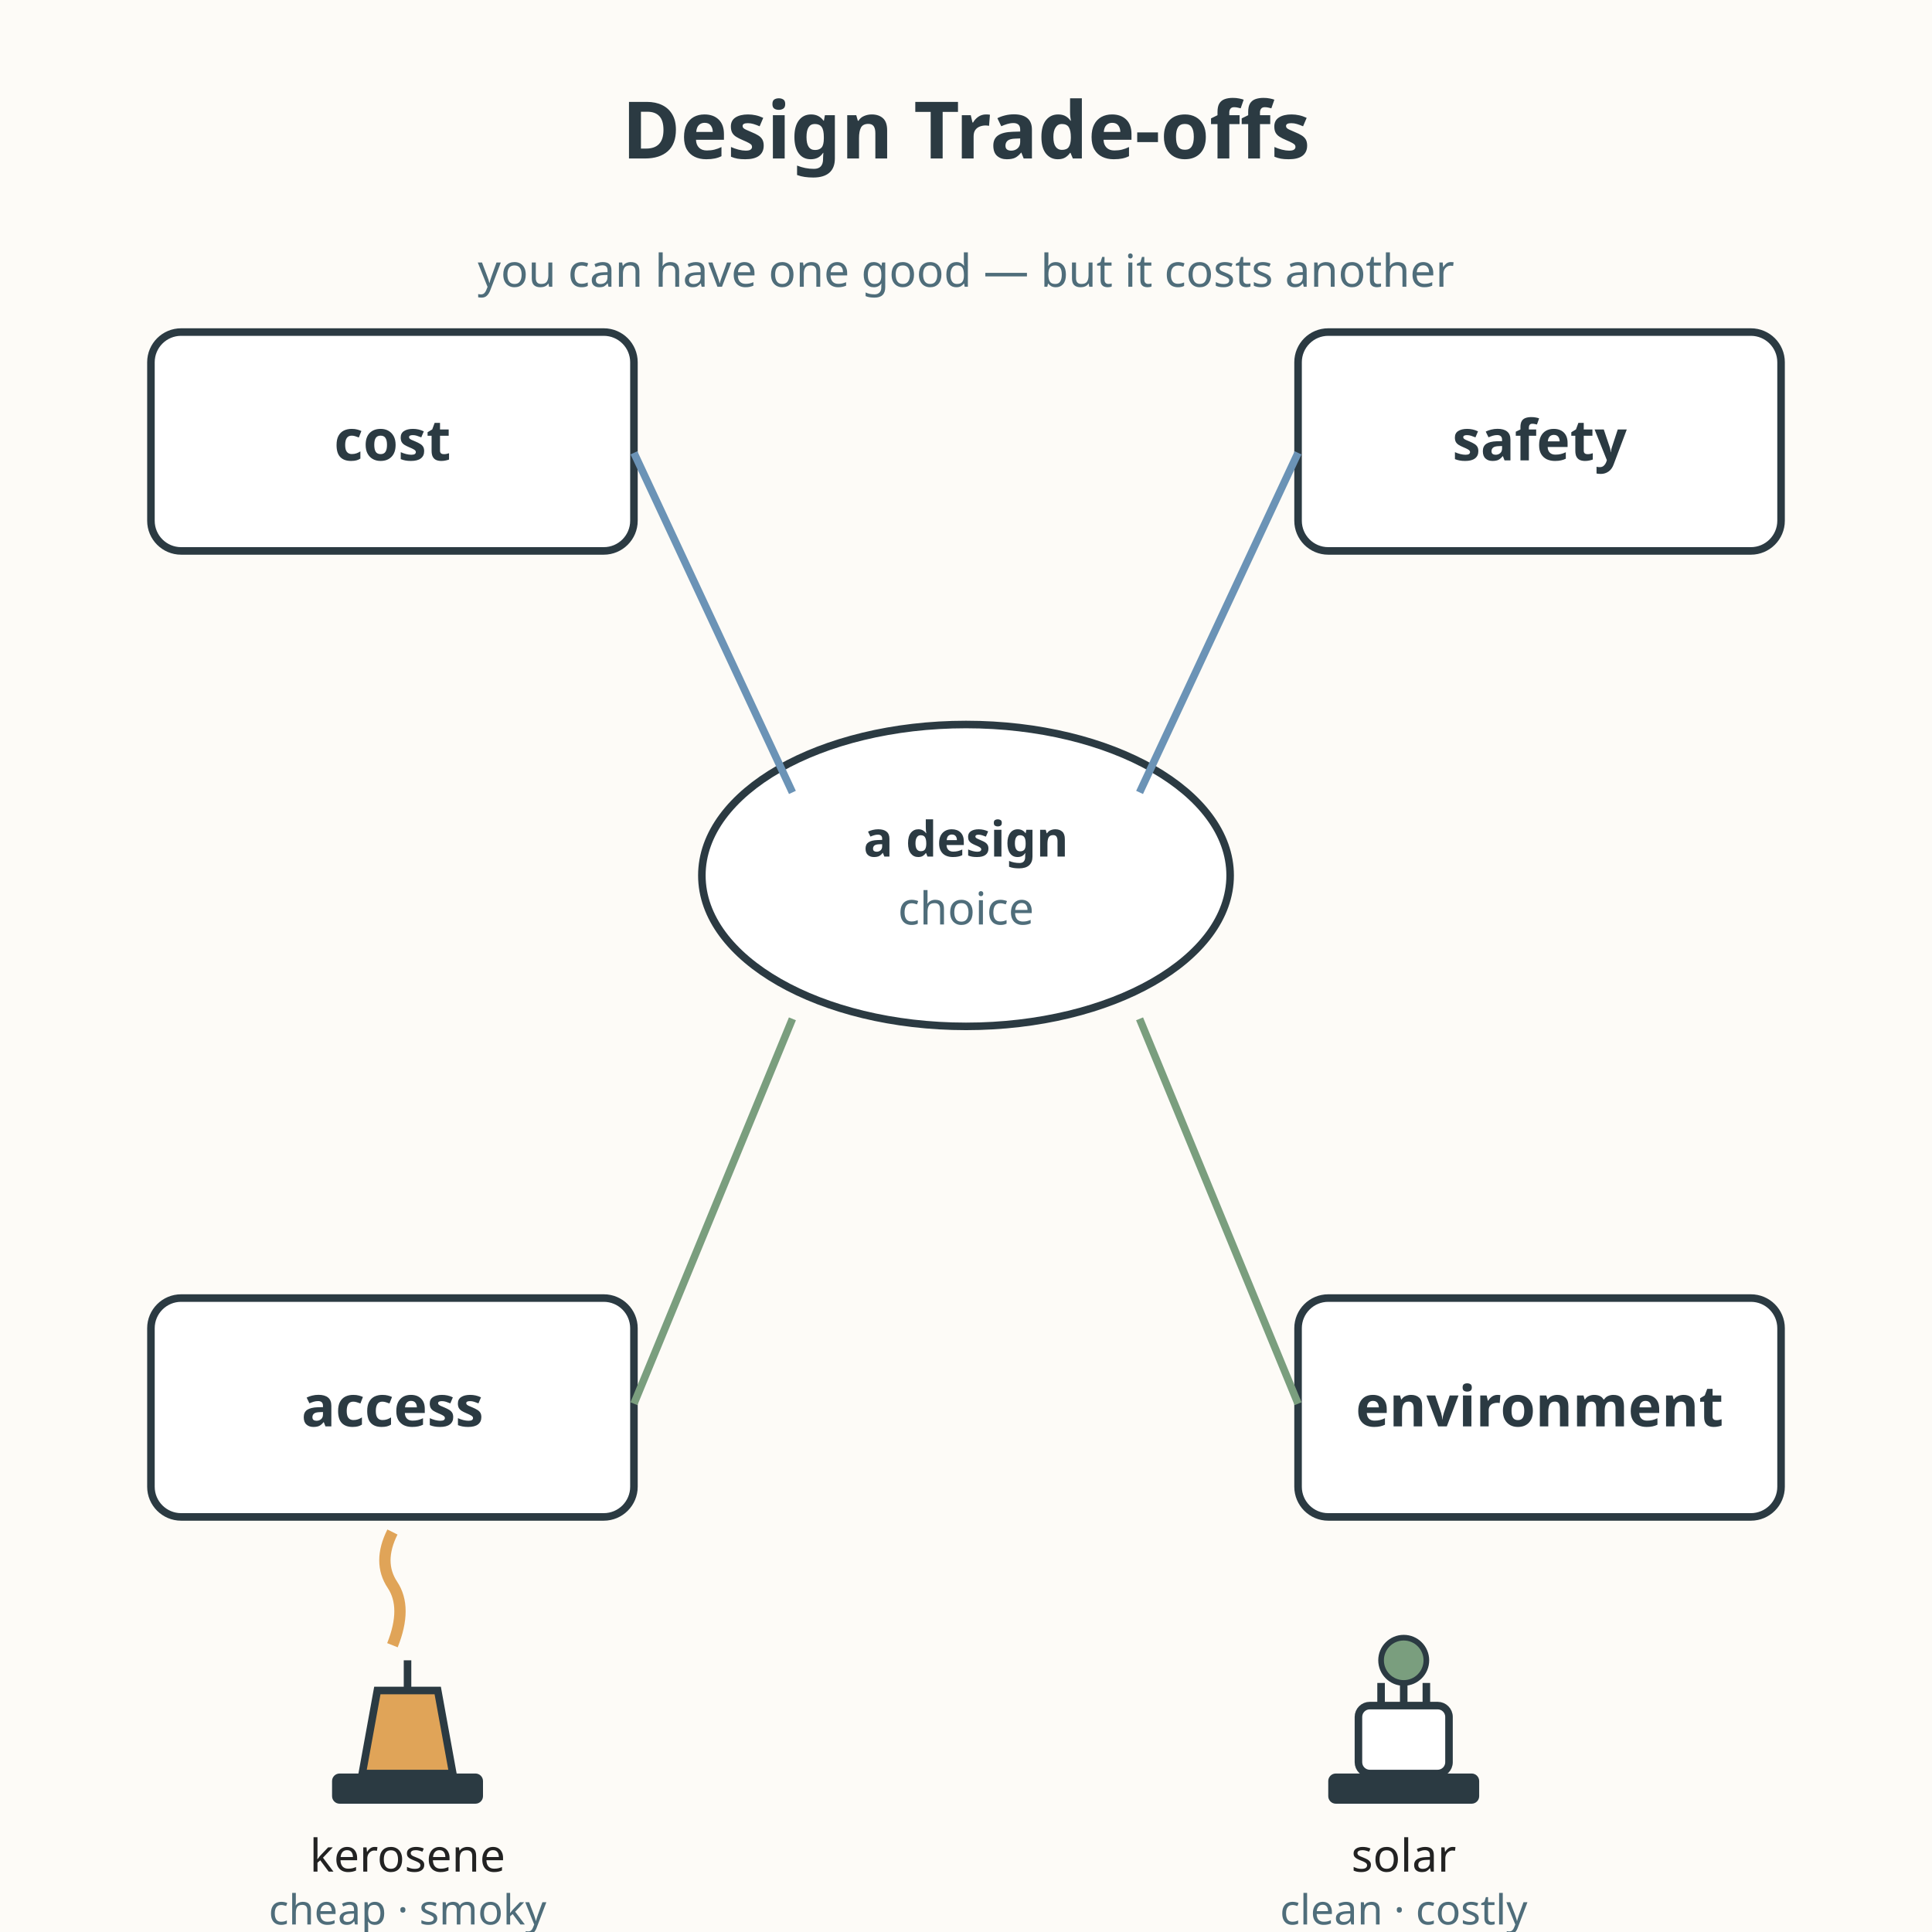
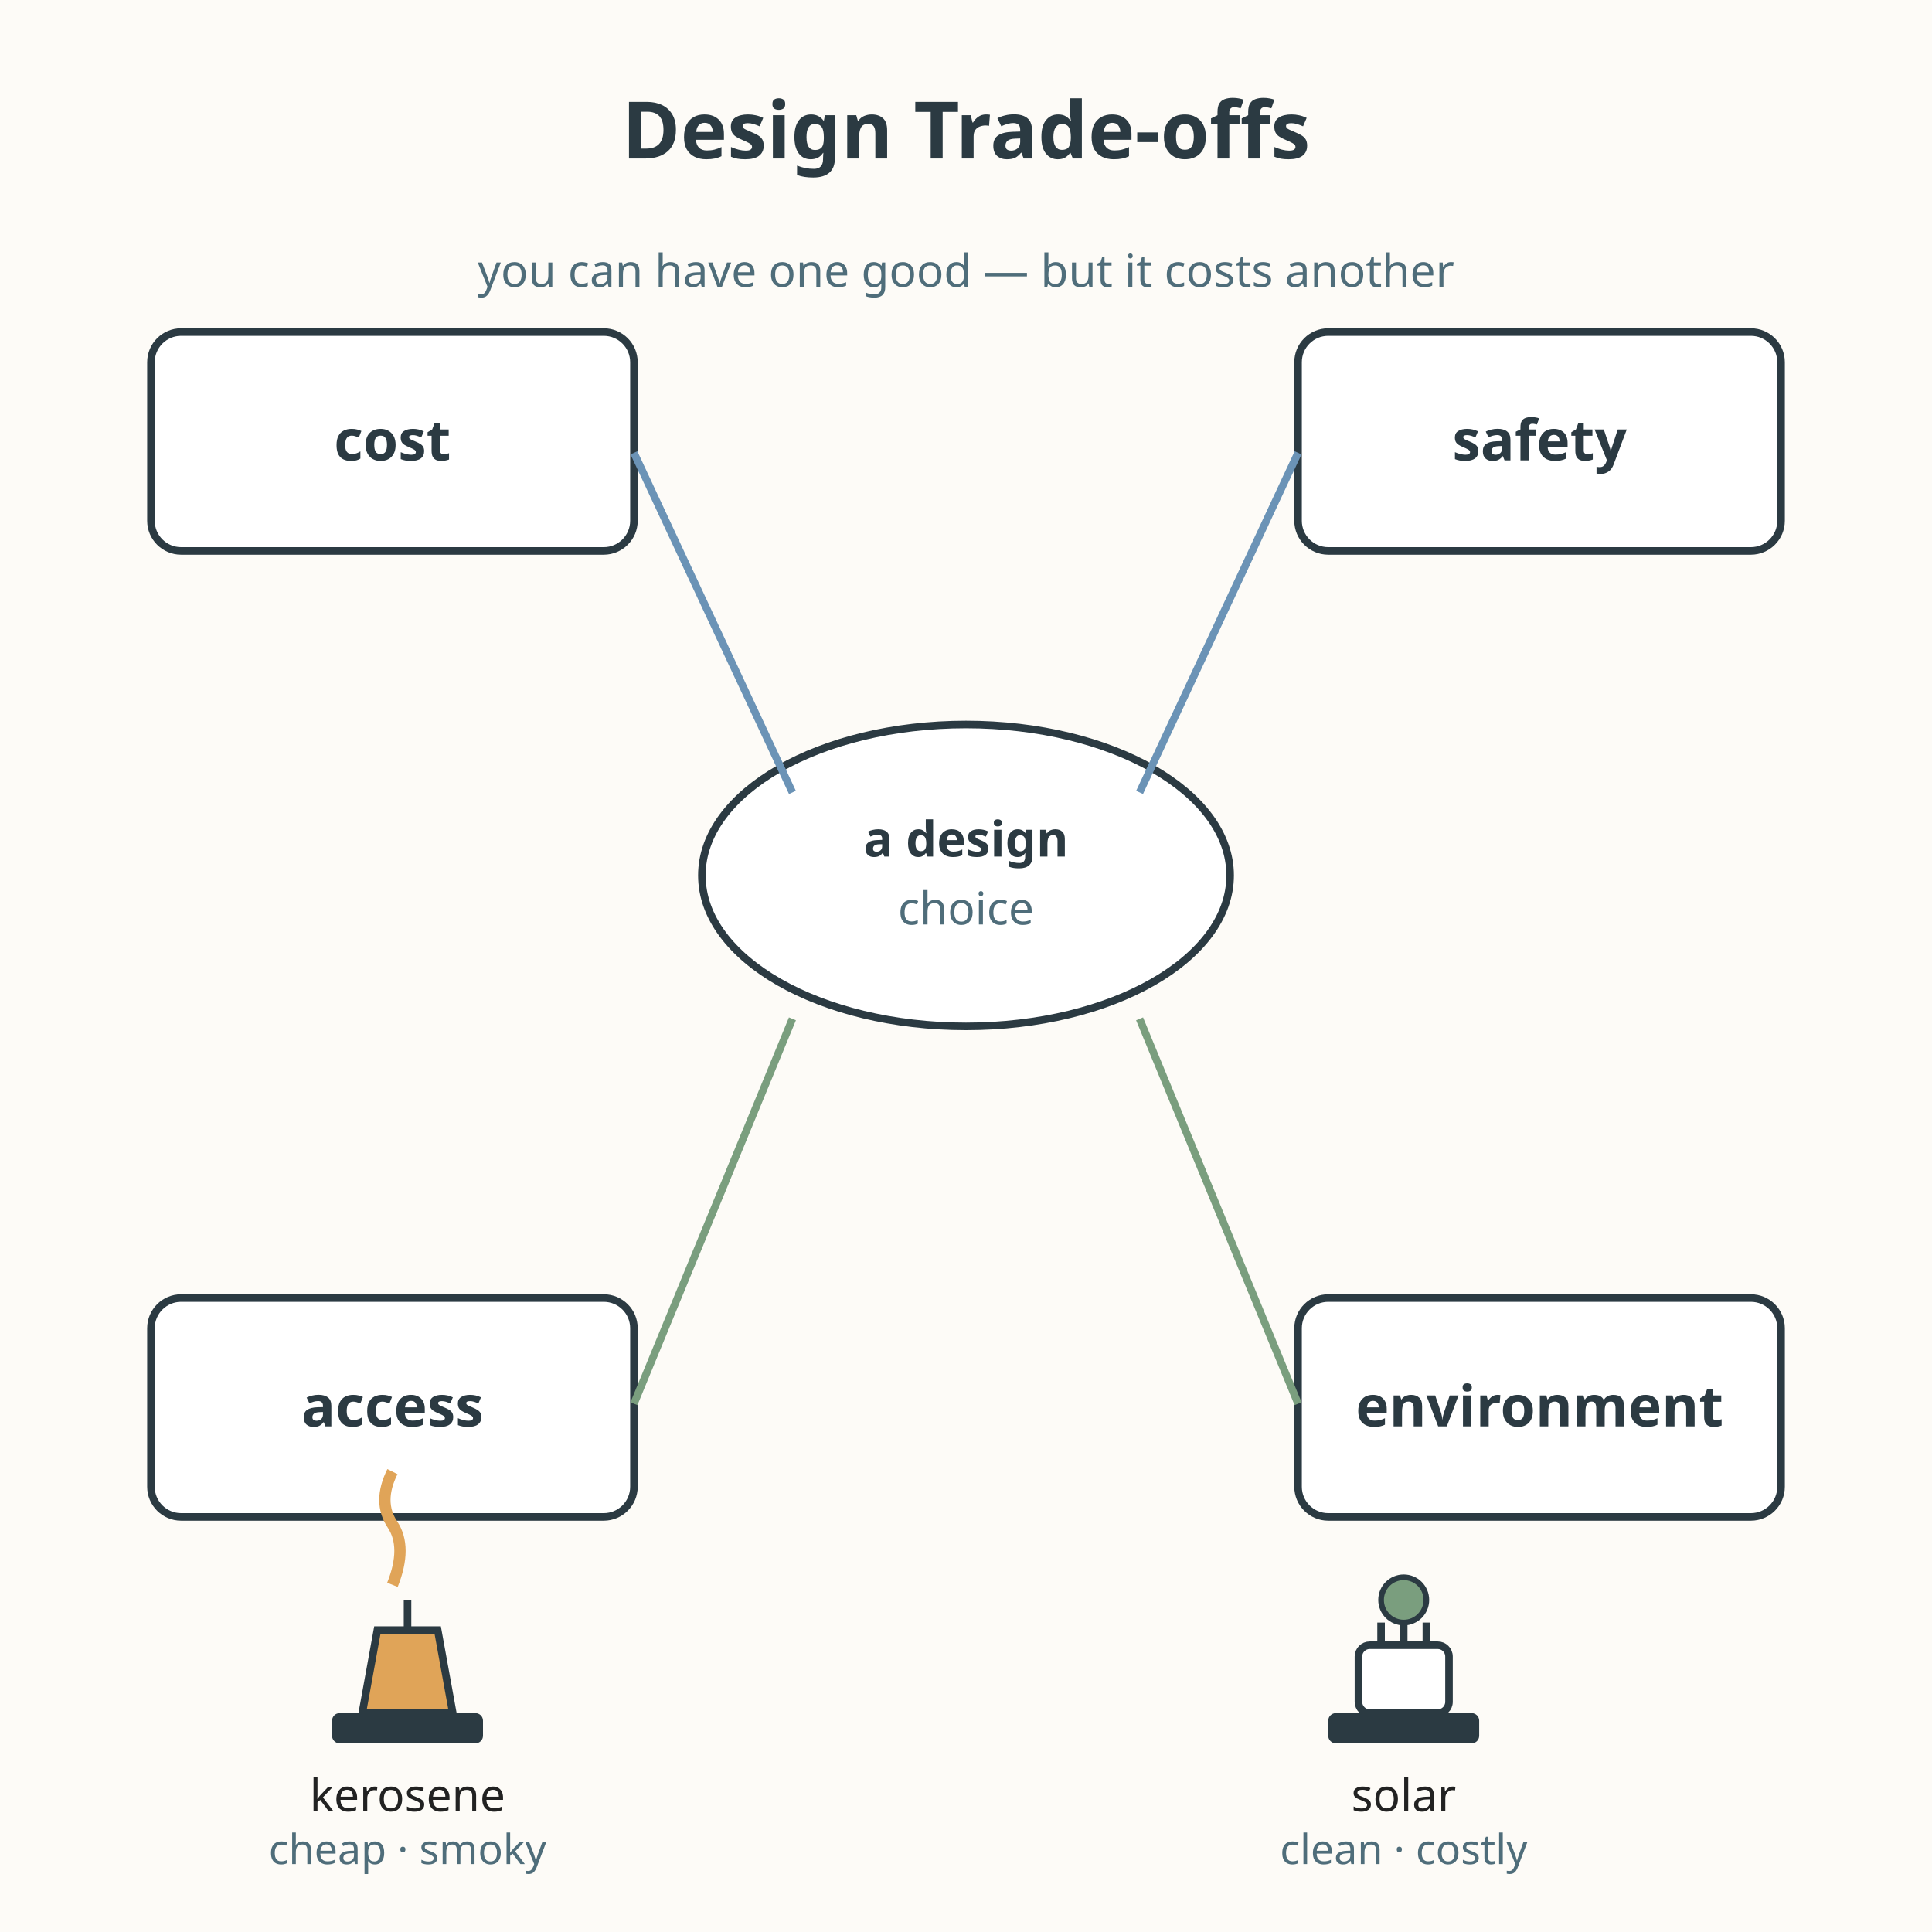
<svg xmlns="http://www.w3.org/2000/svg" viewBox="0 0 512 512" role="img" aria-labelledby="title-L-08-011-03-design-trade-offs desc-L-08-011-03-design-trade-offs">
  <rect width="512" height="512" fill="#fdfbf7" />
  <text x="256" y="42" text-anchor="middle" font-family="sans-serif" font-size="21" font-weight="bold" fill="#2b3a42">Design Trade-offs</text>
  <ellipse cx="256" cy="232" rx="70" ry="40" fill="#ffffff" stroke="#2b3a42" stroke-width="2" />
  <text x="256" y="227" text-anchor="middle" font-family="sans-serif" font-size="13" font-weight="bold" fill="#2b3a42">a design</text>
  <text x="256" y="245" text-anchor="middle" font-family="sans-serif" font-size="12" fill="#4f6d7a">choice</text>
  <rect x="40" y="88" width="128" height="58" rx="8" fill="#ffffff" stroke="#2b3a42" stroke-width="2" />
  <text x="104" y="122" text-anchor="middle" font-family="sans-serif" font-size="15" font-weight="bold" fill="#2b3a42">cost</text>
  <path d="M168 120 L210 210" fill="none" stroke="#6b93b6" stroke-width="2" />
  <rect x="344" y="88" width="128" height="58" rx="8" fill="#ffffff" stroke="#2b3a42" stroke-width="2" />
  <text x="408" y="122" text-anchor="middle" font-family="sans-serif" font-size="15" font-weight="bold" fill="#2b3a42">safety</text>
  <path d="M344 120 L302 210" fill="none" stroke="#6b93b6" stroke-width="2" />
  <rect x="40" y="344" width="128" height="58" rx="8" fill="#ffffff" stroke="#2b3a42" stroke-width="2" />
  <text x="104" y="378" text-anchor="middle" font-family="sans-serif" font-size="15" font-weight="bold" fill="#2b3a42">access</text>
  <path d="M168 372 L210 270" fill="none" stroke="#7a9e7e" stroke-width="2" />
  <rect x="344" y="344" width="128" height="58" rx="8" fill="#ffffff" stroke="#2b3a42" stroke-width="2" />
  <text x="408" y="378" text-anchor="middle" font-family="sans-serif" font-size="15" font-weight="bold" fill="#2b3a42">environment</text>
  <path d="M344 372 L302 270" fill="none" stroke="#7a9e7e" stroke-width="2" />
  <g>
-     <rect x="88" y="470" width="40" height="8" rx="2" fill="#2b3a42" />
-     <path d="M96 470 L100 448 L116 448 L120 470 Z" fill="#e0a458" stroke="#2b3a42" stroke-width="2" />
-     <path d="M108 448 L108 440" stroke="#2b3a42" stroke-width="2" />
-     <path d="M104 436 q4 -10 0 -16 q-4 -6 0 -14" fill="none" stroke="#e0a458" stroke-width="3" />
+     <rect x="88" y="454" width="40" height="8" rx="2" fill="#2b3a42" />
+     <path d="M96 454 L100 432 L116 432 L120 454 Z" fill="#e0a458" stroke="#2b3a42" stroke-width="2" />
+     <path d="M108 432 L108 424" stroke="#2b3a42" stroke-width="2" />
+     <path d="M104 420 q4 -10 0 -16 q-4 -6 0 -14" fill="none" stroke="#e0a458" stroke-width="3" />
  </g>
-   <text x="108" y="496" text-anchor="middle" font-family="sans-serif" font-size="12" fill="#222222">kerosene</text>
-   <text x="108" y="510" text-anchor="middle" font-family="sans-serif" font-size="11" fill="#4f6d7a">cheap · smoky</text>
+   <text x="108" y="480" text-anchor="middle" font-family="sans-serif" font-size="12" fill="#222222">kerosene</text>
+   <text x="108" y="494" text-anchor="middle" font-family="sans-serif" font-size="11" fill="#4f6d7a">cheap · smoky</text>
  <g>
-     <rect x="352" y="470" width="40" height="8" rx="2" fill="#2b3a42" />
-     <rect x="360" y="452" width="24" height="18" rx="3" fill="#ffffff" stroke="#2b3a42" stroke-width="2" />
-     <path d="M366 452 L366 446 M372 452 L372 446 M378 452 L378 446" stroke="#2b3a42" stroke-width="2" />
-     <circle cx="372" cy="440" r="6" fill="#7a9e7e" stroke="#2b3a42" stroke-width="1.5" />
+     <rect x="352" y="454" width="40" height="8" rx="2" fill="#2b3a42" />
+     <rect x="360" y="436" width="24" height="18" rx="3" fill="#ffffff" stroke="#2b3a42" stroke-width="2" />
+     <path d="M366 436 L366 430 M372 436 L372 430 M378 436 L378 430" stroke="#2b3a42" stroke-width="2" />
+     <circle cx="372" cy="424" r="6" fill="#7a9e7e" stroke="#2b3a42" stroke-width="1.5" />
  </g>
-   <text x="372" y="496" text-anchor="middle" font-family="sans-serif" font-size="12" fill="#222222">solar</text>
-   <text x="372" y="510" text-anchor="middle" font-family="sans-serif" font-size="11" fill="#4f6d7a">clean · costly</text>
+   <text x="372" y="480" text-anchor="middle" font-family="sans-serif" font-size="12" fill="#222222">solar</text>
+   <text x="372" y="494" text-anchor="middle" font-family="sans-serif" font-size="11" fill="#4f6d7a">clean · costly</text>
  <text x="256" y="76" text-anchor="middle" font-family="sans-serif" font-size="12" fill="#4f6d7a">you can have one good — but it costs another</text>
</svg>
